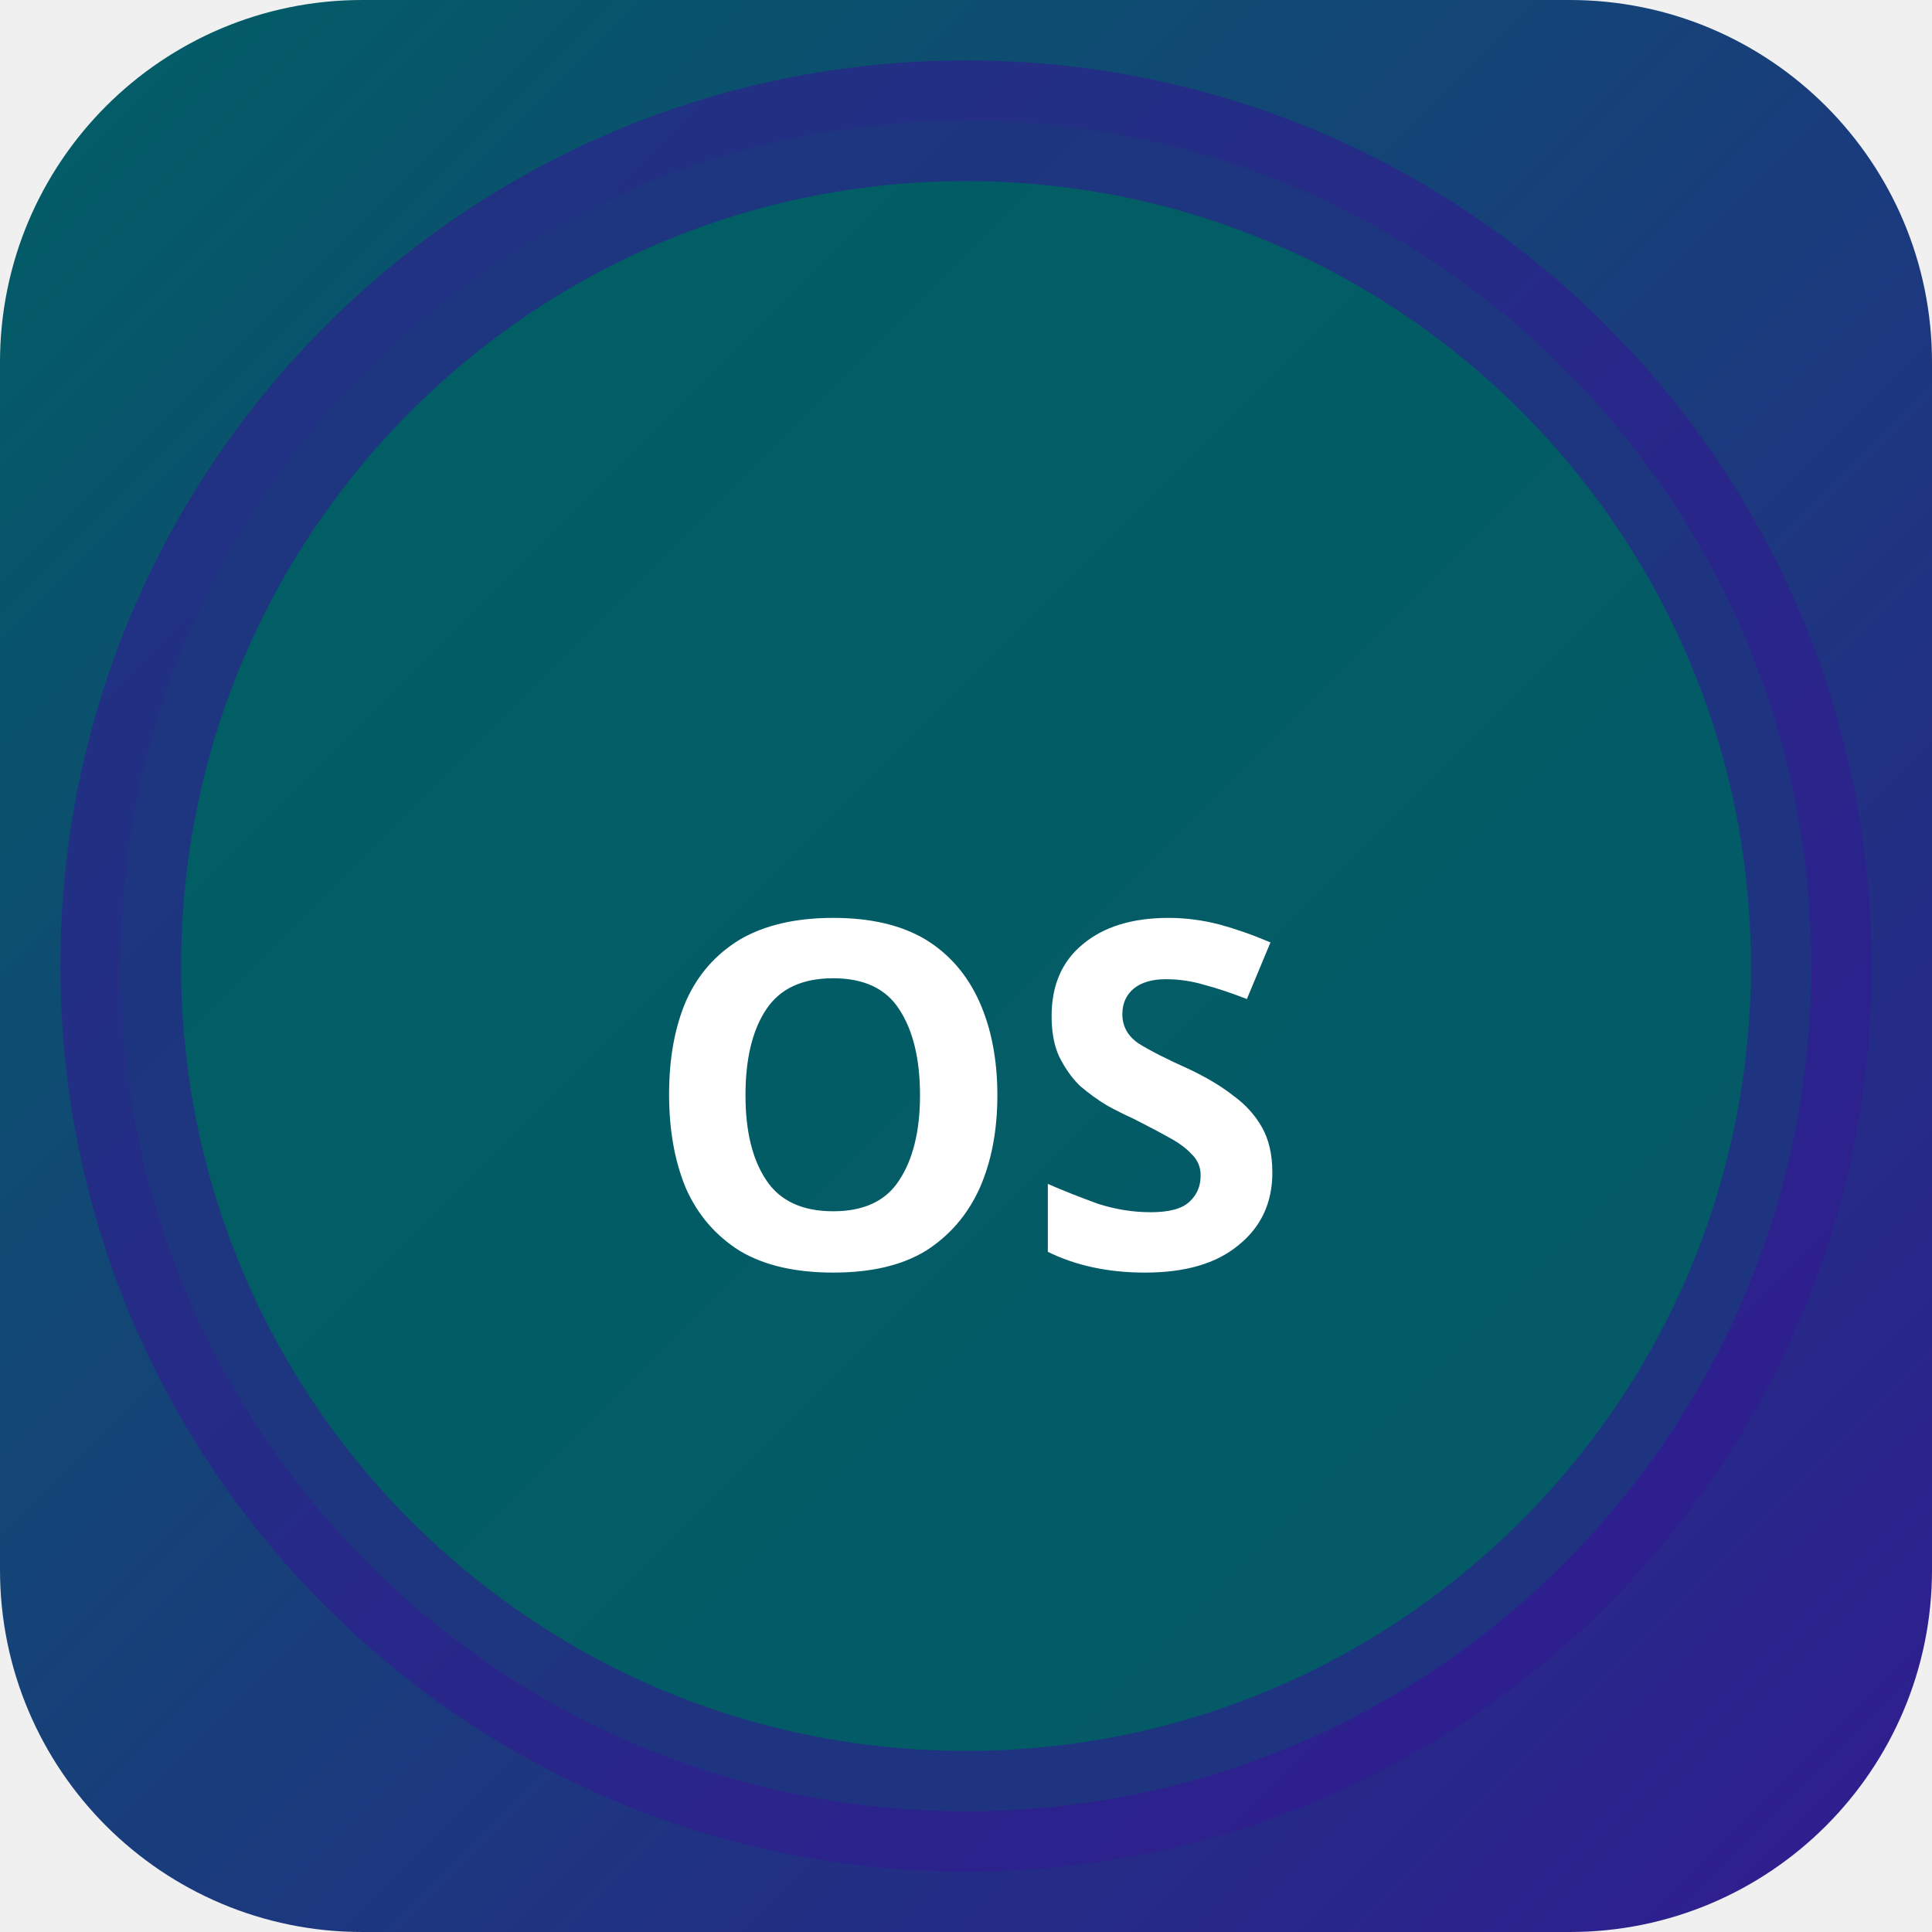
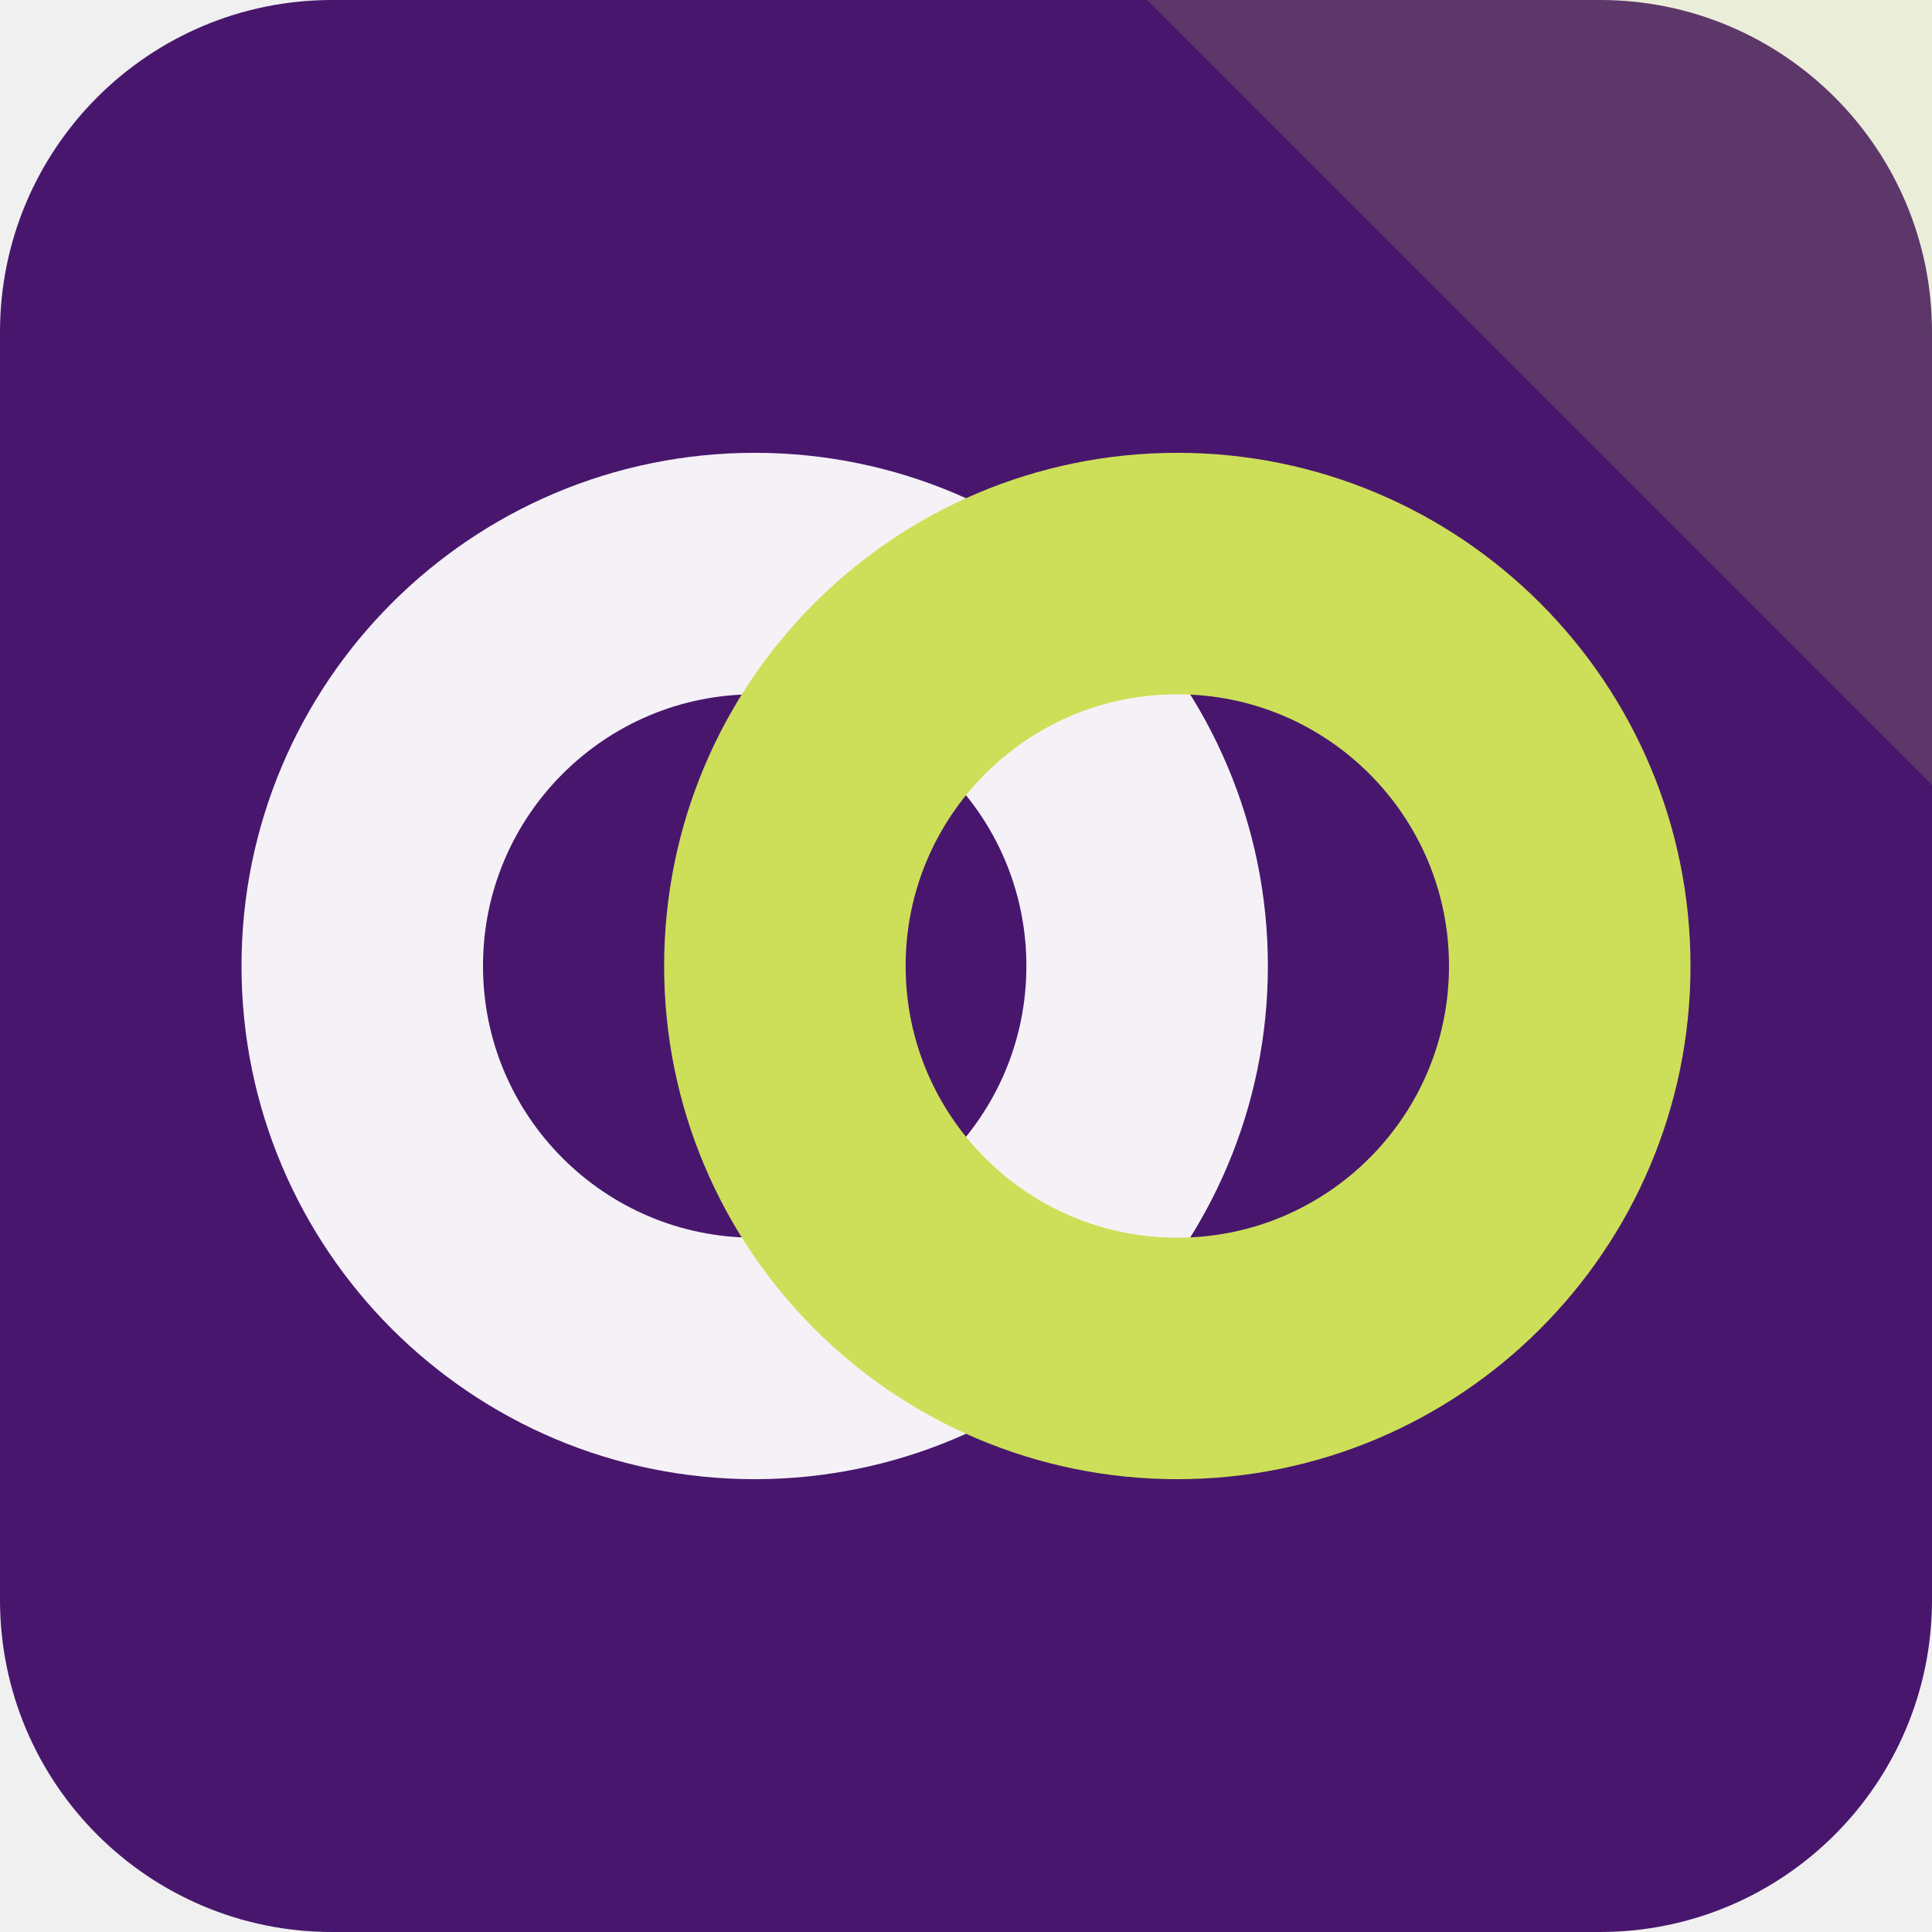
- <svg xmlns="http://www.w3.org/2000/svg" width="32" height="32" viewBox="0 0 32 32">
-   <defs>
-     <linearGradient id="bgosak" x1="0" y1="0" x2="1" y2="1">
-       <stop offset="0%" stop-color="#006064" />
-       <stop offset="100%" stop-color="#311b92" />
-     </linearGradient>
-   </defs>
-   <rect width="32" height="32" rx="6" fill="url(#bgosak)" />
-   <circle cx="16" cy="16" r="14" fill="rgba(0,96,100,0.9)" stroke="rgba(49,27,146,0.6)" stroke-width="2" />
-   <text x="16" y="21" text-anchor="middle" fill="#fff" font-size="8" font-weight="700" font-family="system-ui">OS</text>
+ <svg xmlns="http://www.w3.org/2000/svg" width="64" height="64" viewBox="0 0 64 64" role="img">
+   <rect width="64" height="64" rx="11" fill="hsl(274 65% 26%)" />
+   <path d="M64 0v26L38 0Z" fill="hsl(68 68% 61%)" opacity="0.16" />
+   <g transform="rotate(0 32 32)">
+     <circle cx="25" cy="32" r="13" fill="none" stroke="hsl(274 24% 96%)" stroke-width="8" />
+     <circle cx="39" cy="32" r="13" fill="none" stroke="hsl(68 68% 61%)" stroke-width="8" />
+   </g>
</svg>
